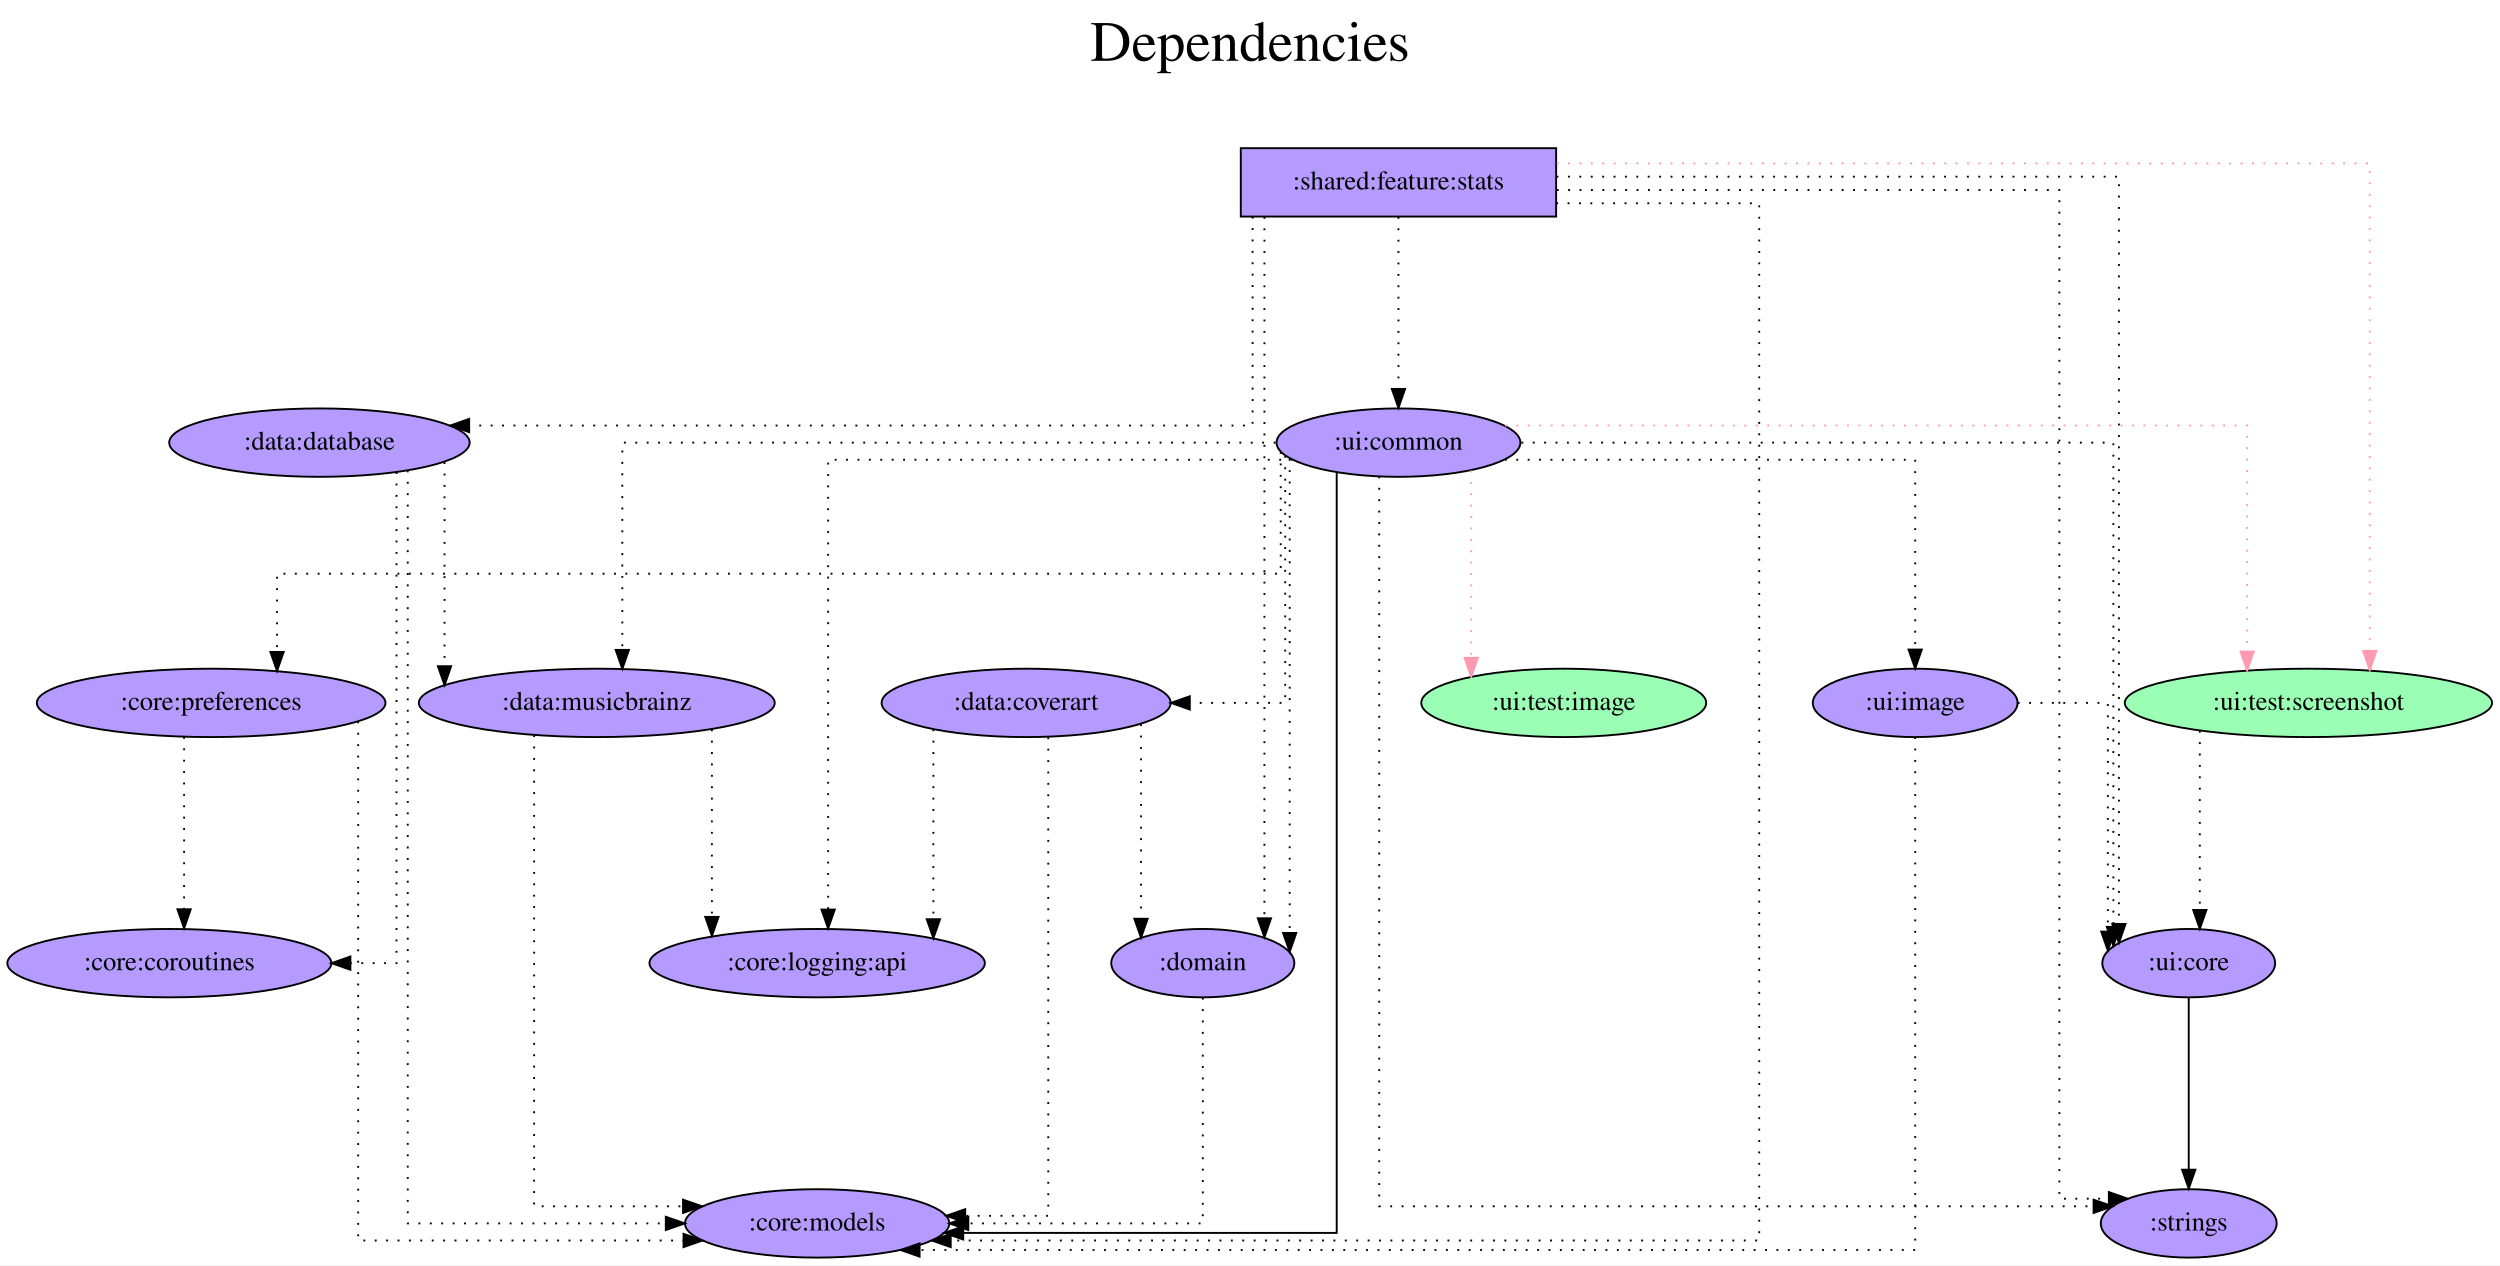
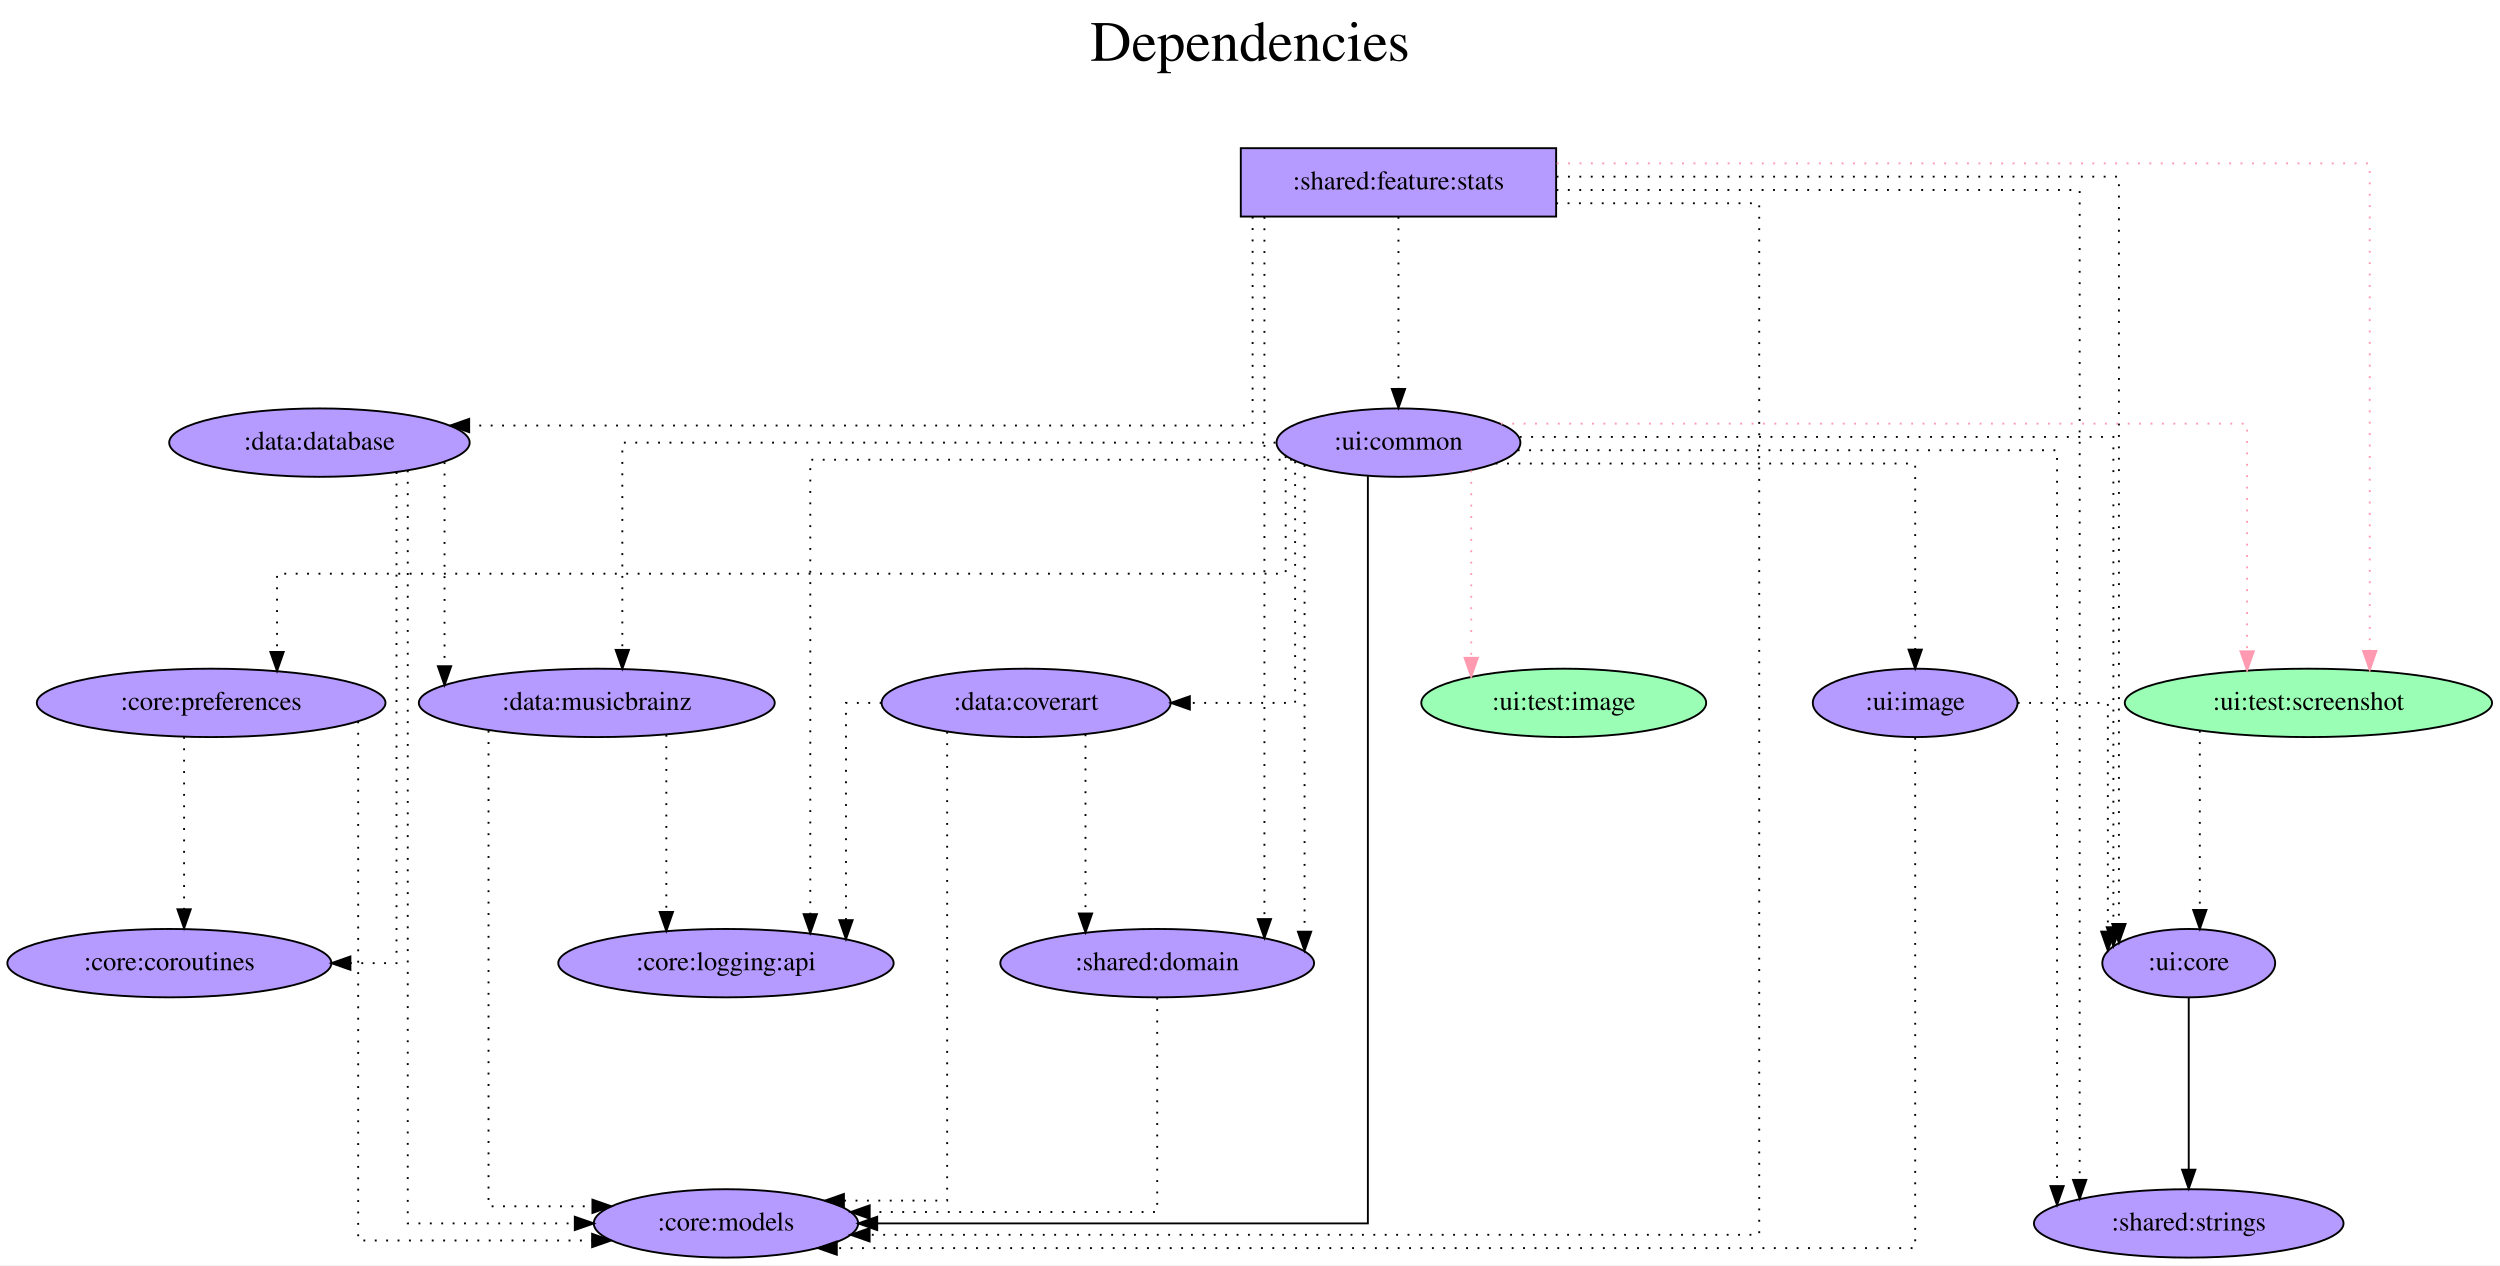
<svg xmlns="http://www.w3.org/2000/svg" width="1316pt" height="666pt" viewBox="0.00 0.00 1315.98 666.00">
  <g id="graph0" class="graph" transform="scale(1 1) rotate(0) translate(4 662)">
    <polygon fill="white" stroke="transparent" points="-4,4 -4,-662 1311.98,-662 1311.98,4 -4,4" />
    <text text-anchor="middle" x="653.99" y="-630" font-family="Times,serif" font-size="30.00">Dependencies</text>
    <text text-anchor="middle" x="653.99" y="-597" font-family="Times,serif" font-size="30.00"> </text>
    <g id="node1" class="node">
      <polygon fill="#b59aff" stroke="black" points="815.14,-584 649.14,-584 649.14,-548 815.14,-548 815.14,-584" />
      <text text-anchor="middle" x="732.14" y="-562.3" font-family="Times,serif" font-size="14.00">:shared:feature:stats</text>
    </g>
    <g id="node2" class="node">
      <ellipse fill="#9affb5" stroke="black" cx="1211.14" cy="-292" rx="96.68" ry="18" />
      <text text-anchor="middle" x="1211.14" y="-288.3" font-family="Times,serif" font-size="14.00">:ui:test:screenshot</text>
    </g>
    <g id="edge1" class="edge">
      <path fill="none" stroke="#ff9ab1" stroke-dasharray="1,5" d="M815.43,-576C960.3,-576 1243.42,-576 1243.42,-576 1243.42,-576 1243.42,-319.34 1243.42,-319.34" />
      <polygon fill="#ff9ab1" stroke="#ff9ab1" points="1246.92,-319.34 1243.42,-309.34 1239.92,-319.34 1246.92,-319.34" />
    </g>
    <g id="node3" class="node">
-       <ellipse fill="#b59aff" stroke="black" cx="426.14" cy="-18" rx="69.59" ry="18" />
-       <text text-anchor="middle" x="426.14" y="-14.3" font-family="Times,serif" font-size="14.00">:core:models</text>
+       <ellipse fill="#b59aff" stroke="black" cx="378.14" cy="-18" rx="69.59" ry="18" />
+       <text text-anchor="middle" x="378.14" y="-14.3" font-family="Times,serif" font-size="14.00">:core:models</text>
    </g>
    <g id="edge2" class="edge">
-       <path fill="none" stroke="black" stroke-dasharray="1,5" d="M815.16,-555C866.26,-555 922.04,-555 922.04,-555 922.04,-555 922.04,-9 922.04,-9 922.04,-9 496.45,-9 496.45,-9" />
-       <polygon fill="black" stroke="black" points="496.45,-5.5 486.45,-9 496.45,-12.5 496.45,-5.5" />
+       <path fill="none" stroke="black" stroke-dasharray="1,5" d="M815.16,-555C866.26,-555 922.04,-555 922.04,-555 922.04,-555 922.04,-12 922.04,-12 922.04,-12 453.75,-12 453.75,-12" />
+       <polygon fill="black" stroke="black" points="453.75,-8.5 443.75,-12 453.75,-15.5 453.75,-8.5" />
    </g>
    <g id="node4" class="node">
      <ellipse fill="#b59aff" stroke="black" cx="732.14" cy="-429" rx="64.19" ry="18" />
      <text text-anchor="middle" x="732.14" y="-425.3" font-family="Times,serif" font-size="14.00">:ui:common</text>
    </g>
    <g id="edge3" class="edge">
      <path fill="none" stroke="black" stroke-dasharray="1,5" d="M732.14,-547.81C732.14,-547.81 732.14,-457.27 732.14,-457.27" />
      <polygon fill="black" stroke="black" points="735.64,-457.27 732.14,-447.27 728.64,-457.27 735.64,-457.27" />
    </g>
    <g id="node5" class="node">
-       <ellipse fill="#b59aff" stroke="black" cx="629.14" cy="-155" rx="48.19" ry="18" />
-       <text text-anchor="middle" x="629.14" y="-151.3" font-family="Times,serif" font-size="14.00">:domain</text>
+       <ellipse fill="#b59aff" stroke="black" cx="605.14" cy="-155" rx="82.59" ry="18" />
+       <text text-anchor="middle" x="605.14" y="-151.3" font-family="Times,serif" font-size="14.00">:shared:domain</text>
    </g>
    <g id="edge4" class="edge">
-       <path fill="none" stroke="black" stroke-dasharray="1,5" d="M661.58,-547.81C661.58,-547.81 661.58,-178.62 661.58,-178.62" />
-       <polygon fill="black" stroke="black" points="665.08,-178.62 661.58,-168.62 658.08,-178.62 665.08,-178.62" />
+       <path fill="none" stroke="black" stroke-dasharray="1,5" d="M661.58,-547.81C661.58,-547.81 661.58,-178.21 661.58,-178.21" />
+       <polygon fill="black" stroke="black" points="665.08,-178.21 661.58,-168.21 658.08,-178.21 665.08,-178.21" />
    </g>
    <g id="node6" class="node">
      <ellipse fill="#b59aff" stroke="black" cx="164.14" cy="-429" rx="79.09" ry="18" />
      <text text-anchor="middle" x="164.14" y="-425.3" font-family="Times,serif" font-size="14.00">:data:database</text>
    </g>
    <g id="edge5" class="edge">
      <path fill="none" stroke="black" stroke-dasharray="1,5" d="M655.36,-547.93C655.36,-512.65 655.36,-438 655.36,-438 655.36,-438 242.96,-438 242.96,-438" />
      <polygon fill="black" stroke="black" points="242.96,-434.5 232.96,-438 242.96,-441.5 242.96,-434.5" />
    </g>
    <g id="node7" class="node">
      <ellipse fill="#b59aff" stroke="black" cx="1148.14" cy="-155" rx="45.49" ry="18" />
      <text text-anchor="middle" x="1148.14" y="-151.3" font-family="Times,serif" font-size="14.00">:ui:core</text>
    </g>
    <g id="edge6" class="edge">
      <path fill="none" stroke="black" stroke-dasharray="1,5" d="M815.37,-569C927.01,-569 1111.39,-569 1111.39,-569 1111.39,-569 1111.39,-175.65 1111.39,-175.65" />
      <polygon fill="black" stroke="black" points="1114.89,-175.65 1111.39,-165.65 1107.89,-175.65 1114.89,-175.65" />
    </g>
    <g id="node8" class="node">
-       <ellipse fill="#b59aff" stroke="black" cx="1148.14" cy="-18" rx="46.29" ry="18" />
-       <text text-anchor="middle" x="1148.14" y="-14.3" font-family="Times,serif" font-size="14.00">:strings</text>
+       <ellipse fill="#b59aff" stroke="black" cx="1148.14" cy="-18" rx="81.49" ry="18" />
+       <text text-anchor="middle" x="1148.14" y="-14.3" font-family="Times,serif" font-size="14.00">:shared:strings</text>
    </g>
    <g id="edge7" class="edge">
-       <path fill="none" stroke="black" stroke-dasharray="1,5" d="M815.47,-562C918.4,-562 1080.04,-562 1080.04,-562 1080.04,-562 1080.04,-31 1080.04,-31 1080.04,-31 1106.09,-31 1106.09,-31" />
-       <polygon fill="black" stroke="black" points="1106.09,-34.5 1116.09,-31 1106.09,-27.5 1106.09,-34.5" />
+       <path fill="none" stroke="black" stroke-dasharray="1,5" d="M815.31,-562C921.24,-562 1090.73,-562 1090.73,-562 1090.73,-562 1090.73,-40.91 1090.73,-40.91" />
+       <polygon fill="black" stroke="black" points="1094.23,-40.91 1090.73,-30.91 1087.23,-40.91 1094.23,-40.91" />
    </g>
    <g id="edge8" class="edge">
      <path fill="none" stroke="black" stroke-dasharray="1,5" d="M1153.97,-277.34C1153.97,-277.34 1153.97,-183.01 1153.97,-183.01" />
      <polygon fill="black" stroke="black" points="1157.47,-183.01 1153.97,-173.01 1150.47,-183.01 1157.47,-183.01" />
    </g>
    <g id="edge10" class="edge">
-       <path fill="none" stroke="#ff9ab1" stroke-dasharray="1,5" d="M788.27,-438C908.25,-438 1178.86,-438 1178.86,-438 1178.86,-438 1178.86,-319.03 1178.86,-319.03" />
-       <polygon fill="#ff9ab1" stroke="#ff9ab1" points="1182.36,-319.03 1178.86,-309.03 1175.36,-319.03 1182.36,-319.03" />
+       <path fill="none" stroke="#ff9ab1" stroke-dasharray="1,5" d="M786.03,-439C904.84,-439 1178.86,-439 1178.86,-439 1178.86,-439 1178.86,-319.15 1178.86,-319.15" />
+       <polygon fill="#ff9ab1" stroke="#ff9ab1" points="1182.36,-319.15 1178.86,-309.15 1175.36,-319.15 1182.36,-319.15" />
    </g>
    <g id="edge11" class="edge">
-       <path fill="none" stroke="black" d="M699.63,-413.2C699.63,-337.21 699.63,-13 699.63,-13 699.63,-13 503.04,-13 503.04,-13" />
-       <polygon fill="black" stroke="black" points="503.04,-9.5 493.04,-13 503.04,-16.5 503.04,-9.5" />
+       <path fill="none" stroke="black" d="M716.04,-411.34C716.04,-332.67 716.04,-18 716.04,-18 716.04,-18 457.75,-18 457.75,-18" />
+       <polygon fill="black" stroke="black" points="457.75,-14.5 447.75,-18 457.75,-21.5 457.75,-14.5" />
    </g>
    <g id="edge16" class="edge">
-       <path fill="none" stroke="black" stroke-dasharray="1,5" d="M674.88,-420.5C674.88,-420.5 674.88,-170.91 674.88,-170.91" />
-       <polygon fill="black" stroke="black" points="678.38,-170.91 674.88,-160.91 671.38,-170.91 678.38,-170.91" />
+       <path fill="none" stroke="black" stroke-dasharray="1,5" d="M682.71,-417.23C682.71,-417.23 682.71,-171.57 682.71,-171.57" />
+       <polygon fill="black" stroke="black" points="686.21,-171.57 682.71,-161.57 679.21,-171.57 686.21,-171.57" />
    </g>
    <g id="edge18" class="edge">
-       <path fill="none" stroke="black" stroke-dasharray="1,5" d="M796.84,-429C904.43,-429 1108.47,-429 1108.47,-429 1108.47,-429 1108.47,-174.12 1108.47,-174.12" />
-       <polygon fill="black" stroke="black" points="1111.97,-174.12 1108.47,-164.12 1104.97,-174.12 1111.97,-174.12" />
+       <path fill="none" stroke="black" stroke-dasharray="1,5" d="M795.98,-432C903.35,-432 1108.47,-432 1108.47,-432 1108.47,-432 1108.47,-173.9 1108.47,-173.9" />
+       <polygon fill="black" stroke="black" points="1111.97,-173.9 1108.47,-163.9 1104.97,-173.9 1111.97,-173.9" />
    </g>
    <g id="edge17" class="edge">
-       <path fill="none" stroke="black" stroke-dasharray="1,5" d="M722.01,-411.21C722.01,-333.41 722.01,-27 722.01,-27 722.01,-27 1098.05,-27 1098.05,-27" />
-       <polygon fill="black" stroke="black" points="1098.05,-30.5 1108.05,-27 1098.05,-23.5 1098.05,-30.5" />
+       <path fill="none" stroke="black" stroke-dasharray="1,5" d="M794.92,-425C894.82,-425 1078.82,-425 1078.82,-425 1078.82,-425 1078.82,-37.66 1078.82,-37.66" />
+       <polygon fill="black" stroke="black" points="1082.32,-37.66 1078.82,-27.66 1075.32,-37.66 1082.32,-37.66" />
    </g>
    <g id="node9" class="node">
      <ellipse fill="#9affb5" stroke="black" cx="819.14" cy="-292" rx="74.99" ry="18" />
      <text text-anchor="middle" x="819.14" y="-288.3" font-family="Times,serif" font-size="14.00">:ui:test:image</text>
    </g>
    <g id="edge9" class="edge">
      <path fill="none" stroke="#ff9ab1" stroke-dasharray="1,5" d="M770.44,-414.34C770.44,-414.34 770.44,-315.74 770.44,-315.74" />
      <polygon fill="#ff9ab1" stroke="#ff9ab1" points="773.94,-315.74 770.44,-305.74 766.94,-315.74 773.94,-315.74" />
    </g>
    <g id="node10" class="node">
      <ellipse fill="#b59aff" stroke="black" cx="536.14" cy="-292" rx="76.09" ry="18" />
      <text text-anchor="middle" x="536.14" y="-288.3" font-family="Times,serif" font-size="14.00">:data:coverart</text>
    </g>
    <g id="edge12" class="edge">
-       <path fill="none" stroke="black" stroke-dasharray="1,5" d="M672.52,-422.02C672.52,-394.1 672.52,-292 672.52,-292 672.52,-292 622.3,-292 622.3,-292" />
-       <polygon fill="black" stroke="black" points="622.3,-288.5 612.3,-292 622.3,-295.5 622.3,-288.5" />
+       <path fill="none" stroke="black" stroke-dasharray="1,5" d="M677.74,-419.15C677.74,-387.73 677.74,-292 677.74,-292 677.74,-292 622.33,-292 622.33,-292" />
+       <polygon fill="black" stroke="black" points="622.33,-288.5 612.33,-292 622.33,-295.5 622.33,-288.5" />
    </g>
    <g id="node11" class="node">
      <ellipse fill="#b59aff" stroke="black" cx="310.14" cy="-292" rx="93.68" ry="18" />
      <text text-anchor="middle" x="310.14" y="-288.3" font-family="Times,serif" font-size="14.00">:data:musicbrainz</text>
    </g>
    <g id="edge13" class="edge">
      <path fill="none" stroke="black" stroke-dasharray="1,5" d="M667.41,-429C552.2,-429 323.58,-429 323.58,-429 323.58,-429 323.58,-319.91 323.58,-319.91" />
      <polygon fill="black" stroke="black" points="327.08,-319.91 323.58,-309.91 320.08,-319.91 327.08,-319.91" />
    </g>
    <g id="node12" class="node">
      <ellipse fill="#b59aff" stroke="black" cx="107.14" cy="-292" rx="91.78" ry="18" />
      <text text-anchor="middle" x="107.14" y="-288.3" font-family="Times,serif" font-size="14.00">:core:preferences</text>
    </g>
    <g id="edge14" class="edge">
-       <path fill="none" stroke="black" stroke-dasharray="1,5" d="M670.16,-424.04C670.16,-408.22 670.16,-360 670.16,-360 670.16,-360 141.82,-360 141.82,-360 141.82,-360 141.82,-318.81 141.82,-318.81" />
+       <path fill="none" stroke="black" stroke-dasharray="1,5" d="M672.77,-421.88C672.77,-404.25 672.77,-360 672.77,-360 672.77,-360 141.82,-360 141.82,-360 141.82,-360 141.82,-318.81 141.82,-318.81" />
      <polygon fill="black" stroke="black" points="145.32,-318.81 141.82,-308.81 138.32,-318.81 145.32,-318.81" />
    </g>
    <g id="node13" class="node">
-       <ellipse fill="#b59aff" stroke="black" cx="426.14" cy="-155" rx="88.28" ry="18" />
-       <text text-anchor="middle" x="426.14" y="-151.3" font-family="Times,serif" font-size="14.00">:core:logging:api</text>
+       <ellipse fill="#b59aff" stroke="black" cx="378.14" cy="-155" rx="88.28" ry="18" />
+       <text text-anchor="middle" x="378.14" y="-151.3" font-family="Times,serif" font-size="14.00">:core:logging:api</text>
    </g>
    <g id="edge15" class="edge">
-       <path fill="none" stroke="black" stroke-dasharray="1,5" d="M676.38,-420C589.55,-420 431.92,-420 431.92,-420 431.92,-420 431.92,-183.21 431.92,-183.21" />
-       <polygon fill="black" stroke="black" points="435.42,-183.21 431.92,-173.21 428.42,-183.21 435.42,-183.21" />
+       <path fill="none" stroke="black" stroke-dasharray="1,5" d="M676.07,-420C586.85,-420 422.52,-420 422.52,-420 422.52,-420 422.52,-180.78 422.52,-180.78" />
+       <polygon fill="black" stroke="black" points="426.02,-180.78 422.52,-170.78 419.02,-180.78 426.02,-180.78" />
    </g>
    <g id="node14" class="node">
      <ellipse fill="#b59aff" stroke="black" cx="1004.14" cy="-292" rx="53.89" ry="18" />
      <text text-anchor="middle" x="1004.14" y="-288.3" font-family="Times,serif" font-size="14.00">:ui:image</text>
    </g>
    <g id="edge19" class="edge">
-       <path fill="none" stroke="black" stroke-dasharray="1,5" d="M788.17,-420C867.8,-420 1004.14,-420 1004.14,-420 1004.14,-420 1004.14,-320.07 1004.14,-320.07" />
-       <polygon fill="black" stroke="black" points="1007.64,-320.07 1004.14,-310.07 1000.64,-320.07 1007.64,-320.07" />
+       <path fill="none" stroke="black" stroke-dasharray="1,5" d="M783.3,-418C862.1,-418 1004.14,-418 1004.14,-418 1004.14,-418 1004.14,-320.05 1004.14,-320.05" />
+       <polygon fill="black" stroke="black" points="1007.64,-320.05 1004.14,-310.05 1000.64,-320.05 1007.64,-320.05" />
    </g>
    <g id="edge20" class="edge">
-       <path fill="none" stroke="black" stroke-dasharray="1,5" d="M629.14,-136.81C629.14,-99.54 629.14,-18 629.14,-18 629.14,-18 505.72,-18 505.72,-18" />
-       <polygon fill="black" stroke="black" points="505.72,-14.5 495.72,-18 505.72,-21.5 505.72,-14.5" />
+       <path fill="none" stroke="black" stroke-dasharray="1,5" d="M605.14,-136.79C605.14,-100.79 605.14,-24 605.14,-24 605.14,-24 453.8,-24 453.8,-24" />
+       <polygon fill="black" stroke="black" points="453.8,-20.5 443.8,-24 453.8,-27.5 453.8,-20.5" />
    </g>
    <g id="edge22" class="edge">
-       <path fill="none" stroke="black" stroke-dasharray="1,5" d="M210.63,-414.37C210.63,-341.16 210.63,-18 210.63,-18 210.63,-18 346.47,-18 346.47,-18" />
-       <polygon fill="black" stroke="black" points="346.47,-21.5 356.47,-18 346.47,-14.5 346.47,-21.5" />
+       <path fill="none" stroke="black" stroke-dasharray="1,5" d="M210.63,-414.37C210.63,-341.16 210.63,-18 210.63,-18 210.63,-18 298.56,-18 298.56,-18" />
+       <polygon fill="black" stroke="black" points="298.56,-21.5 308.56,-18 298.56,-14.5 298.56,-21.5" />
    </g>
    <g id="edge23" class="edge">
      <path fill="none" stroke="black" stroke-dasharray="1,5" d="M229.99,-418.7C229.99,-418.7 229.99,-311.32 229.99,-311.32" />
      <polygon fill="black" stroke="black" points="233.49,-311.32 229.99,-301.32 226.49,-311.32 233.49,-311.32" />
    </g>
    <g id="node15" class="node">
      <ellipse fill="#b59aff" stroke="black" cx="85.14" cy="-155" rx="85.29" ry="18" />
      <text text-anchor="middle" x="85.14" y="-151.3" font-family="Times,serif" font-size="14.00">:core:coroutines</text>
    </g>
    <g id="edge21" class="edge">
      <path fill="none" stroke="black" stroke-dasharray="1,5" d="M204.71,-413.48C204.71,-355.52 204.71,-155 204.71,-155 204.71,-155 180.44,-155 180.44,-155" />
      <polygon fill="black" stroke="black" points="180.44,-151.5 170.44,-155 180.44,-158.5 180.44,-151.5" />
    </g>
    <g id="edge24" class="edge">
      <path fill="none" stroke="black" d="M1148.14,-136.81C1148.14,-136.81 1148.14,-46.27 1148.14,-46.27" />
      <polygon fill="black" stroke="black" points="1151.64,-46.27 1148.14,-36.27 1144.64,-46.27 1151.64,-46.27" />
    </g>
    <g id="edge26" class="edge">
-       <path fill="none" stroke="black" stroke-dasharray="1,5" d="M547.79,-273.87C547.79,-213.33 547.79,-22 547.79,-22 547.79,-22 504.08,-22 504.08,-22" />
-       <polygon fill="black" stroke="black" points="504.08,-18.5 494.08,-22 504.08,-25.5 504.08,-18.5" />
+       <path fill="none" stroke="black" stroke-dasharray="1,5" d="M494.57,-276.78C494.57,-220.86 494.57,-30 494.57,-30 494.57,-30 440.23,-30 440.23,-30" />
+       <polygon fill="black" stroke="black" points="440.23,-26.5 430.23,-30 440.23,-33.5 440.23,-26.5" />
    </g>
    <g id="edge27" class="edge">
-       <path fill="none" stroke="black" stroke-dasharray="1,5" d="M596.62,-280.79C596.62,-280.79 596.62,-178.36 596.62,-178.36" />
-       <polygon fill="black" stroke="black" points="600.12,-178.36 596.62,-168.36 593.12,-178.36 600.12,-178.36" />
+       <path fill="none" stroke="black" stroke-dasharray="1,5" d="M567.39,-275.47C567.39,-275.47 567.39,-181.16 567.39,-181.16" />
+       <polygon fill="black" stroke="black" points="570.89,-181.16 567.39,-171.16 563.89,-181.16 570.89,-181.16" />
    </g>
    <g id="edge25" class="edge">
-       <path fill="none" stroke="black" stroke-dasharray="1,5" d="M487.32,-278.11C487.32,-278.11 487.32,-178.12 487.32,-178.12" />
-       <polygon fill="black" stroke="black" points="490.82,-178.12 487.32,-168.12 483.82,-178.12 490.82,-178.12" />
+       <path fill="none" stroke="black" stroke-dasharray="1,5" d="M460.05,-292C449.02,-292 441.31,-292 441.31,-292 441.31,-292 441.31,-177.64 441.31,-177.64" />
+       <polygon fill="black" stroke="black" points="444.81,-177.64 441.31,-167.64 437.81,-177.64 444.81,-177.64" />
    </g>
    <g id="edge29" class="edge">
-       <path fill="none" stroke="black" stroke-dasharray="1,5" d="M277.15,-275.02C277.15,-216.53 277.15,-27 277.15,-27 277.15,-27 355.54,-27 355.54,-27" />
-       <polygon fill="black" stroke="black" points="355.54,-30.5 365.54,-27 355.54,-23.5 355.54,-30.5" />
+       <path fill="none" stroke="black" stroke-dasharray="1,5" d="M253.15,-277.37C253.15,-221.82 253.15,-27 253.15,-27 253.15,-27 307.84,-27 307.84,-27" />
+       <polygon fill="black" stroke="black" points="307.84,-30.5 317.84,-27 307.84,-23.5 307.84,-30.5" />
    </g>
    <g id="edge28" class="edge">
-       <path fill="none" stroke="black" stroke-dasharray="1,5" d="M370.74,-278.11C370.74,-278.11 370.74,-179.34 370.74,-179.34" />
-       <polygon fill="black" stroke="black" points="374.24,-179.34 370.74,-169.34 367.24,-179.34 374.24,-179.34" />
+       <path fill="none" stroke="black" stroke-dasharray="1,5" d="M346.74,-275.2C346.74,-275.2 346.74,-181.94 346.74,-181.94" />
+       <polygon fill="black" stroke="black" points="350.24,-181.94 346.74,-171.94 343.24,-181.94 350.24,-181.94" />
    </g>
    <g id="edge31" class="edge">
-       <path fill="none" stroke="black" stroke-dasharray="1,5" d="M184.53,-282.26C184.53,-232.5 184.53,-9 184.53,-9 184.53,-9 355.8,-9 355.8,-9" />
-       <polygon fill="black" stroke="black" points="355.8,-12.5 365.8,-9 355.8,-5.5 355.8,-12.5" />
+       <path fill="none" stroke="black" stroke-dasharray="1,5" d="M184.53,-282.26C184.53,-232.5 184.53,-9 184.53,-9 184.53,-9 307.68,-9 307.68,-9" />
+       <polygon fill="black" stroke="black" points="307.68,-12.5 317.68,-9 307.68,-5.5 307.68,-12.5" />
    </g>
    <g id="edge30" class="edge">
      <path fill="none" stroke="black" stroke-dasharray="1,5" d="M92.89,-274.09C92.89,-274.09 92.89,-183.35 92.89,-183.35" />
      <polygon fill="black" stroke="black" points="96.39,-183.35 92.89,-173.35 89.39,-183.35 96.39,-183.35" />
    </g>
    <g id="edge32" class="edge">
-       <path fill="none" stroke="black" stroke-dasharray="1,5" d="M1004.14,-273.98C1004.14,-210.93 1004.14,-4 1004.14,-4 1004.14,-4 480.06,-4 480.06,-4" />
-       <polygon fill="black" stroke="black" points="480.06,-0.5 470.06,-4 480.06,-7.5 480.06,-0.5" />
+       <path fill="none" stroke="black" stroke-dasharray="1,5" d="M1004.14,-273.61C1004.14,-210.27 1004.14,-5 1004.14,-5 1004.14,-5 436.48,-5 436.48,-5" />
+       <polygon fill="black" stroke="black" points="436.48,-1.5 426.48,-5 436.48,-8.5 436.48,-1.5" />
    </g>
    <g id="edge33" class="edge">
      <path fill="none" stroke="black" stroke-dasharray="1,5" d="M1058.12,-292C1082.34,-292 1105.56,-292 1105.56,-292 1105.56,-292 1105.56,-171.61 1105.56,-171.61" />
      <polygon fill="black" stroke="black" points="1109.06,-171.61 1105.56,-161.61 1102.06,-171.61 1109.06,-171.61" />
    </g>
  </g>
</svg>
